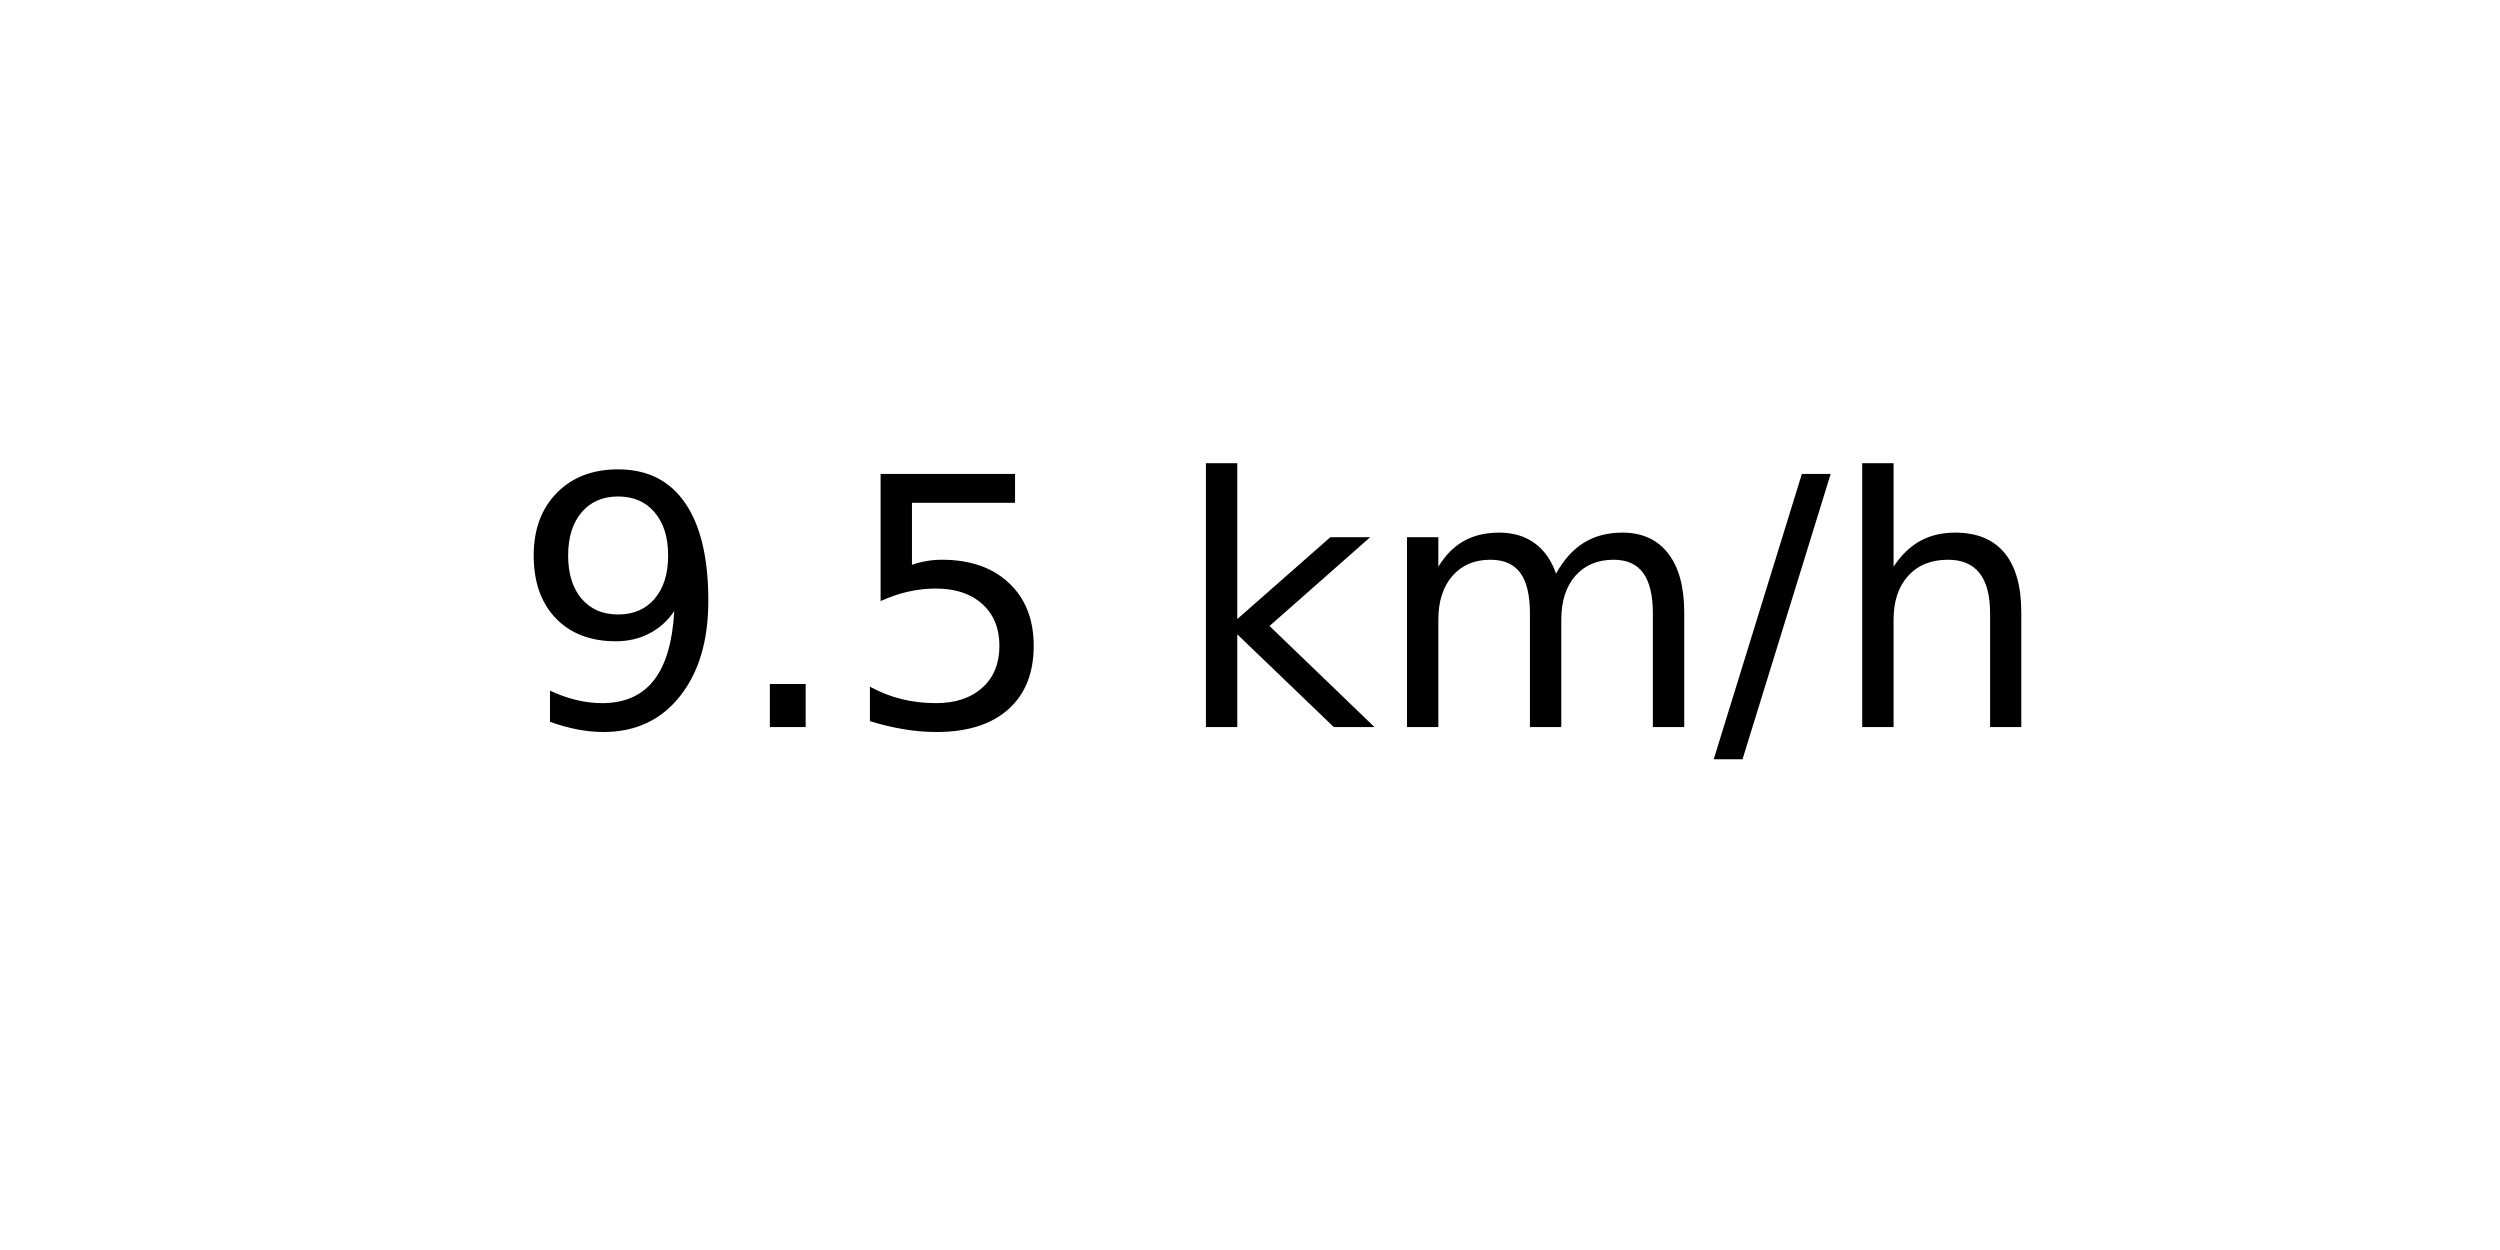
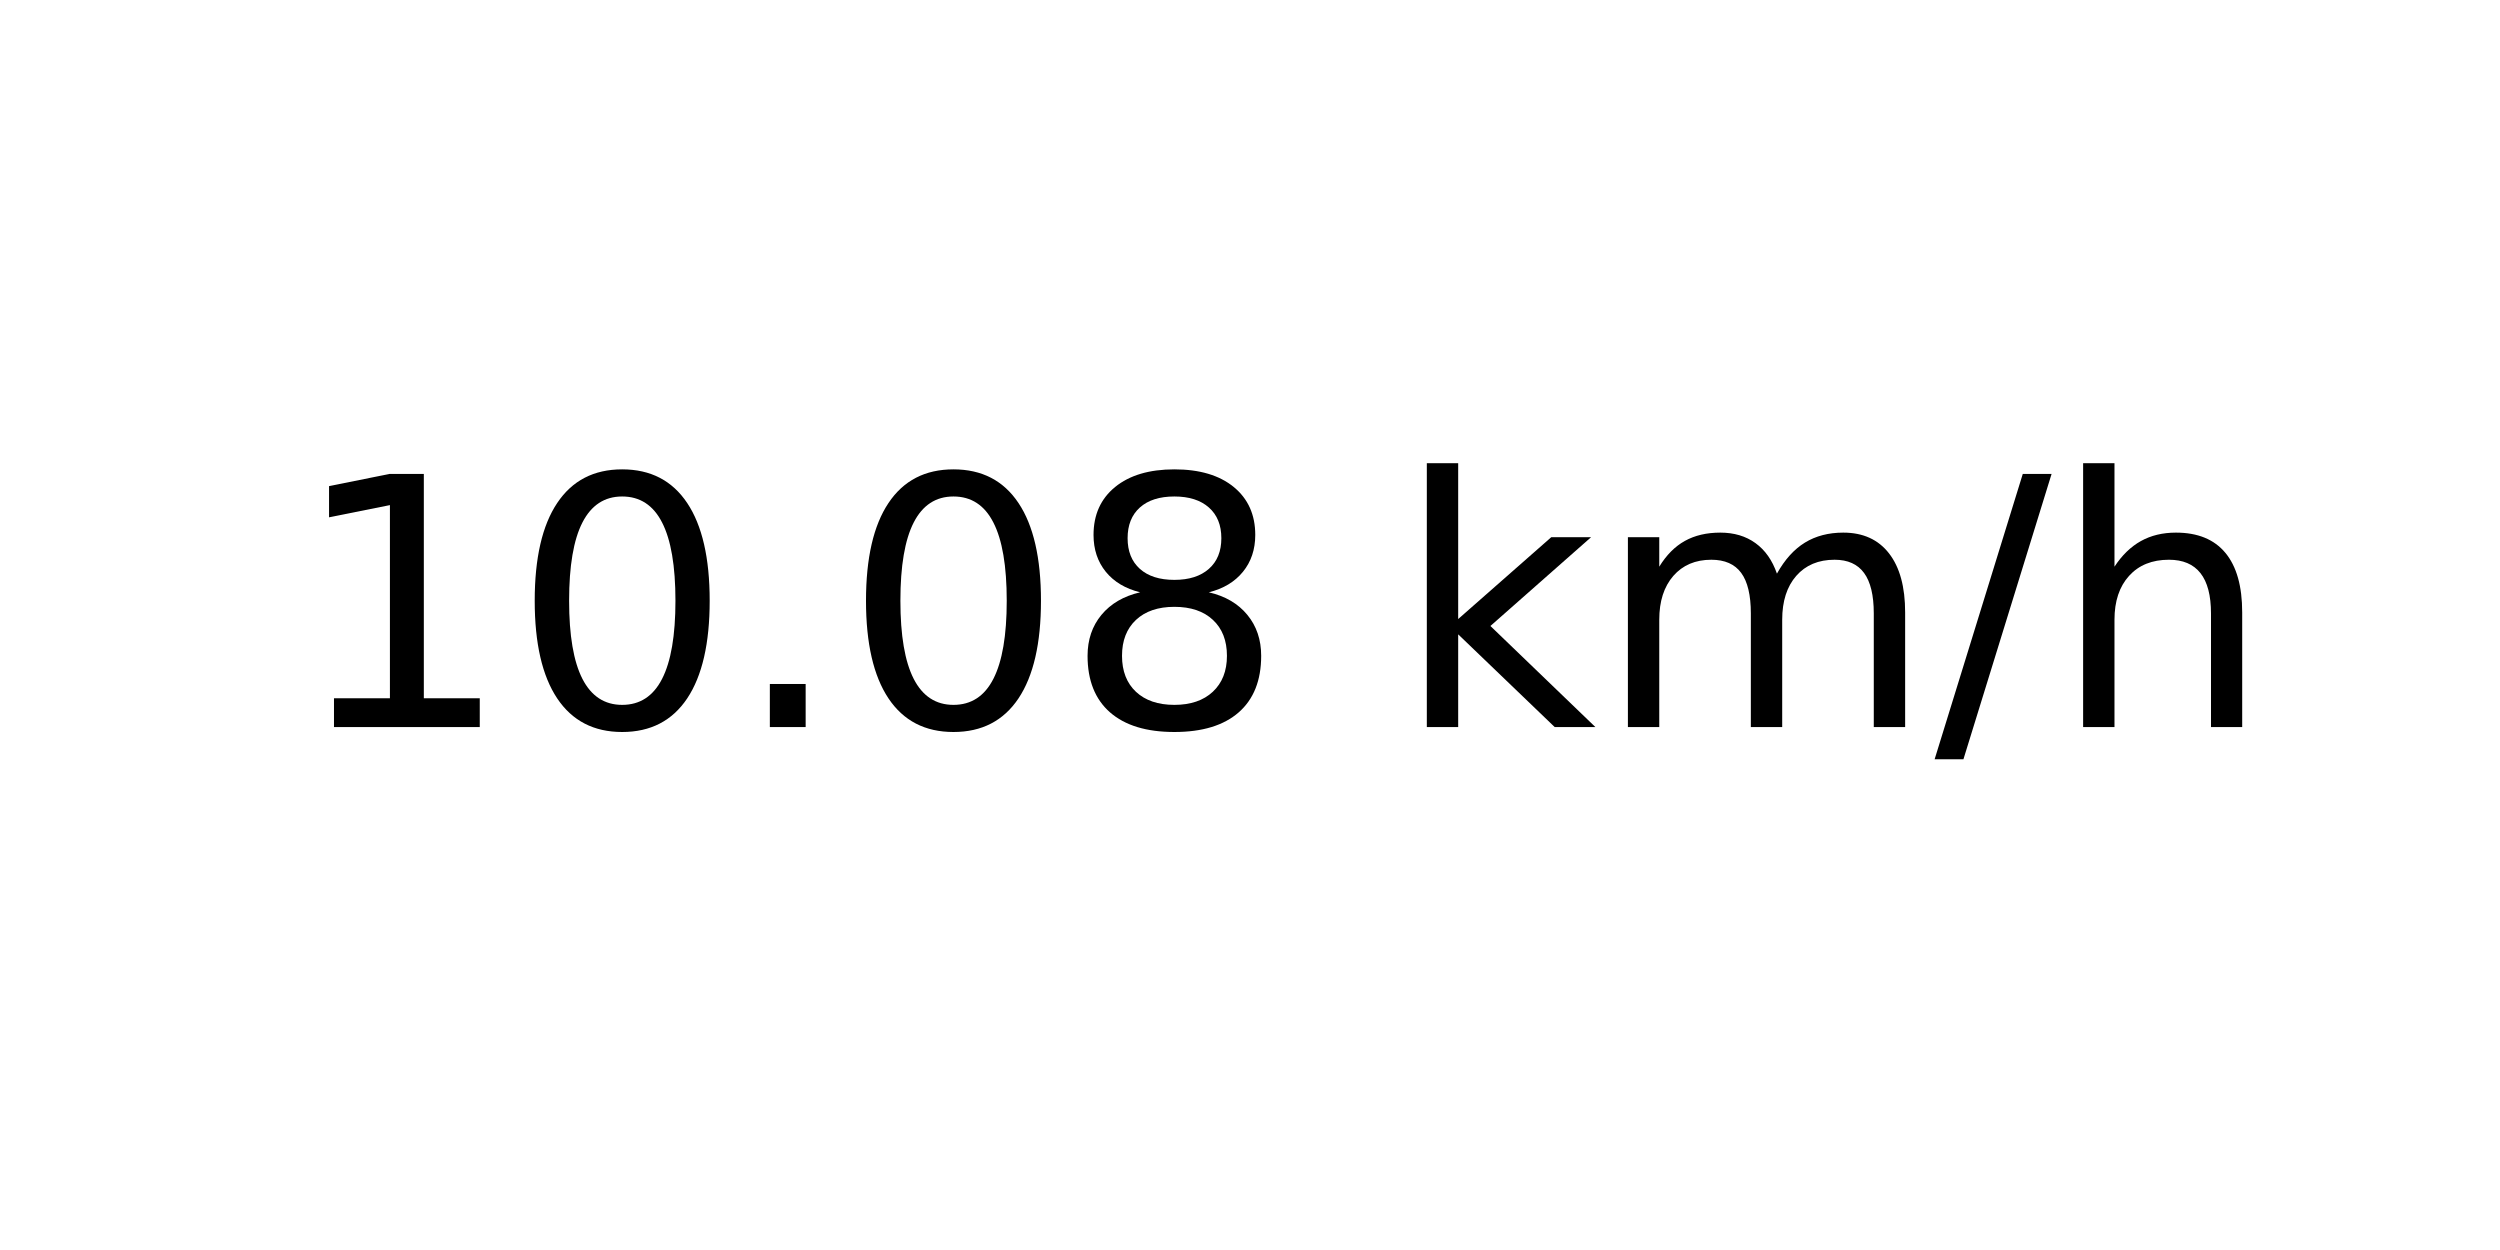
<svg xmlns="http://www.w3.org/2000/svg" xmlns:xlink="http://www.w3.org/1999/xlink" width="72pt" height="36pt" viewBox="0 0 72 36" version="1.1">
  <defs>
    <style type="text/css">*{stroke-linejoin: round; stroke-linecap: butt}</style>
  </defs>
  <g id="figure_1">
    <g id="axes_1">
      <g id="text_1">
-         <g transform="translate(14.74062 20.93937) scale(0.1 -0.1)">
+         <g transform="translate(8.378125 20.93937) scale(0.1 -0.1)">
          <defs>
-             <path id="DejaVuSans-39" d="M 703 97  L 703 672  Q 941 559 1184 500  Q 1428 441 1663 441  Q 2288 441 2617 861  Q 2947 1281 2994 2138  Q 2813 1869 2534 1725  Q 2256 1581 1919 1581  Q 1219 1581 811 2004  Q 403 2428 403 3163  Q 403 3881 828 4315  Q 1253 4750 1959 4750  Q 2769 4750 3195 4129  Q 3622 3509 3622 2328  Q 3622 1225 3098 567  Q 2575 -91 1691 -91  Q 1453 -91 1209 -44  Q 966 3 703 97  z M 1959 2075  Q 2384 2075 2632 2365  Q 2881 2656 2881 3163  Q 2881 3666 2632 3958  Q 2384 4250 1959 4250  Q 1534 4250 1286 3958  Q 1038 3666 1038 3163  Q 1038 2656 1286 2365  Q 1534 2075 1959 2075  z " transform="scale(0.015625)" />
+             <path id="DejaVuSans-31" d="M 794 531  L 1825 531  L 1825 4091  L 703 3866  L 703 4441  L 1819 4666  L 2450 4666  L 2450 531  L 3481 531  L 3481 0  L 794 0  L 794 531  z " transform="scale(0.015625)" />
+             <path id="DejaVuSans-30" d="M 2034 4250  Q 1547 4250 1301 3770  Q 1056 3291 1056 2328  Q 1056 1369 1301 889  Q 1547 409 2034 409  Q 2525 409 2770 889  Q 3016 1369 3016 2328  Q 3016 3291 2770 3770  Q 2525 4250 2034 4250  z M 2034 4750  Q 2819 4750 3233 4129  Q 3647 3509 3647 2328  Q 3647 1150 3233 529  Q 2819 -91 2034 -91  Q 1250 -91 836 529  Q 422 1150 422 2328  Q 422 3509 836 4129  Q 1250 4750 2034 4750  z " transform="scale(0.015625)" />
            <path id="DejaVuSans-2e" d="M 684 794  L 1344 794  L 1344 0  L 684 0  L 684 794  z " transform="scale(0.015625)" />
-             <path id="DejaVuSans-35" d="M 691 4666  L 3169 4666  L 3169 4134  L 1269 4134  L 1269 2991  Q 1406 3038 1543 3061  Q 1681 3084 1819 3084  Q 2600 3084 3056 2656  Q 3513 2228 3513 1497  Q 3513 744 3044 326  Q 2575 -91 1722 -91  Q 1428 -91 1123 -41  Q 819 9 494 109  L 494 744  Q 775 591 1075 516  Q 1375 441 1709 441  Q 2250 441 2565 725  Q 2881 1009 2881 1497  Q 2881 1984 2565 2268  Q 2250 2553 1709 2553  Q 1456 2553 1204 2497  Q 953 2441 691 2322  L 691 4666  z " transform="scale(0.015625)" />
+             <path id="DejaVuSans-38" d="M 2034 2216  Q 1584 2216 1326 1975  Q 1069 1734 1069 1313  Q 1069 891 1326 650  Q 1584 409 2034 409  Q 2484 409 2743 651  Q 3003 894 3003 1313  Q 3003 1734 2745 1975  Q 2488 2216 2034 2216  z M 1403 2484  Q 997 2584 770 2862  Q 544 3141 544 3541  Q 544 4100 942 4425  Q 1341 4750 2034 4750  Q 2731 4750 3128 4425  Q 3525 4100 3525 3541  Q 3525 3141 3298 2862  Q 3072 2584 2669 2484  Q 3125 2378 3379 2068  Q 3634 1759 3634 1313  Q 3634 634 3220 271  Q 2806 -91 2034 -91  Q 1263 -91 848 271  Q 434 634 434 1313  Q 434 1759 690 2068  Q 947 2378 1403 2484  z M 1172 3481  Q 1172 3119 1398 2916  Q 1625 2713 2034 2713  Q 2441 2713 2670 2916  Q 2900 3119 2900 3481  Q 2900 3844 2670 4047  Q 2441 4250 2034 4250  Q 1625 4250 1398 4047  Q 1172 3844 1172 3481  z " transform="scale(0.015625)" />
            <path id="DejaVuSans-20" transform="scale(0.015625)" />
            <path id="DejaVuSans-6b" d="M 581 4863  L 1159 4863  L 1159 1991  L 2875 3500  L 3609 3500  L 1753 1863  L 3688 0  L 2938 0  L 1159 1709  L 1159 0  L 581 0  L 581 4863  z " transform="scale(0.015625)" />
            <path id="DejaVuSans-6d" d="M 3328 2828  Q 3544 3216 3844 3400  Q 4144 3584 4550 3584  Q 5097 3584 5394 3201  Q 5691 2819 5691 2113  L 5691 0  L 5113 0  L 5113 2094  Q 5113 2597 4934 2840  Q 4756 3084 4391 3084  Q 3944 3084 3684 2787  Q 3425 2491 3425 1978  L 3425 0  L 2847 0  L 2847 2094  Q 2847 2600 2669 2842  Q 2491 3084 2119 3084  Q 1678 3084 1418 2786  Q 1159 2488 1159 1978  L 1159 0  L 581 0  L 581 3500  L 1159 3500  L 1159 2956  Q 1356 3278 1631 3431  Q 1906 3584 2284 3584  Q 2666 3584 2933 3390  Q 3200 3197 3328 2828  z " transform="scale(0.015625)" />
            <path id="DejaVuSans-2f" d="M 1625 4666  L 2156 4666  L 531 -594  L 0 -594  L 1625 4666  z " transform="scale(0.015625)" />
            <path id="DejaVuSans-68" d="M 3513 2113  L 3513 0  L 2938 0  L 2938 2094  Q 2938 2591 2744 2837  Q 2550 3084 2163 3084  Q 1697 3084 1428 2787  Q 1159 2491 1159 1978  L 1159 0  L 581 0  L 581 4863  L 1159 4863  L 1159 2956  Q 1366 3272 1645 3428  Q 1925 3584 2291 3584  Q 2894 3584 3203 3211  Q 3513 2838 3513 2113  z " transform="scale(0.015625)" />
          </defs>
-           <use xlink:href="#DejaVuSans-39" />
-           <use xlink:href="#DejaVuSans-2e" x="63.623" />
-           <use xlink:href="#DejaVuSans-35" x="95.41" />
-           <use xlink:href="#DejaVuSans-20" x="159.033" />
-           <use xlink:href="#DejaVuSans-6b" x="190.82" />
-           <use xlink:href="#DejaVuSans-6d" x="248.73" />
-           <use xlink:href="#DejaVuSans-2f" x="346.143" />
-           <use xlink:href="#DejaVuSans-68" x="379.834" />
+           <use xlink:href="#DejaVuSans-31" />
+           <use xlink:href="#DejaVuSans-30" x="63.623" />
+           <use xlink:href="#DejaVuSans-2e" x="127.246" />
+           <use xlink:href="#DejaVuSans-30" x="159.033" />
+           <use xlink:href="#DejaVuSans-38" x="222.656" />
+           <use xlink:href="#DejaVuSans-20" x="286.279" />
+           <use xlink:href="#DejaVuSans-6b" x="318.066" />
+           <use xlink:href="#DejaVuSans-6d" x="375.977" />
+           <use xlink:href="#DejaVuSans-2f" x="473.389" />
+           <use xlink:href="#DejaVuSans-68" x="507.08" />
        </g>
      </g>
    </g>
  </g>
</svg>
